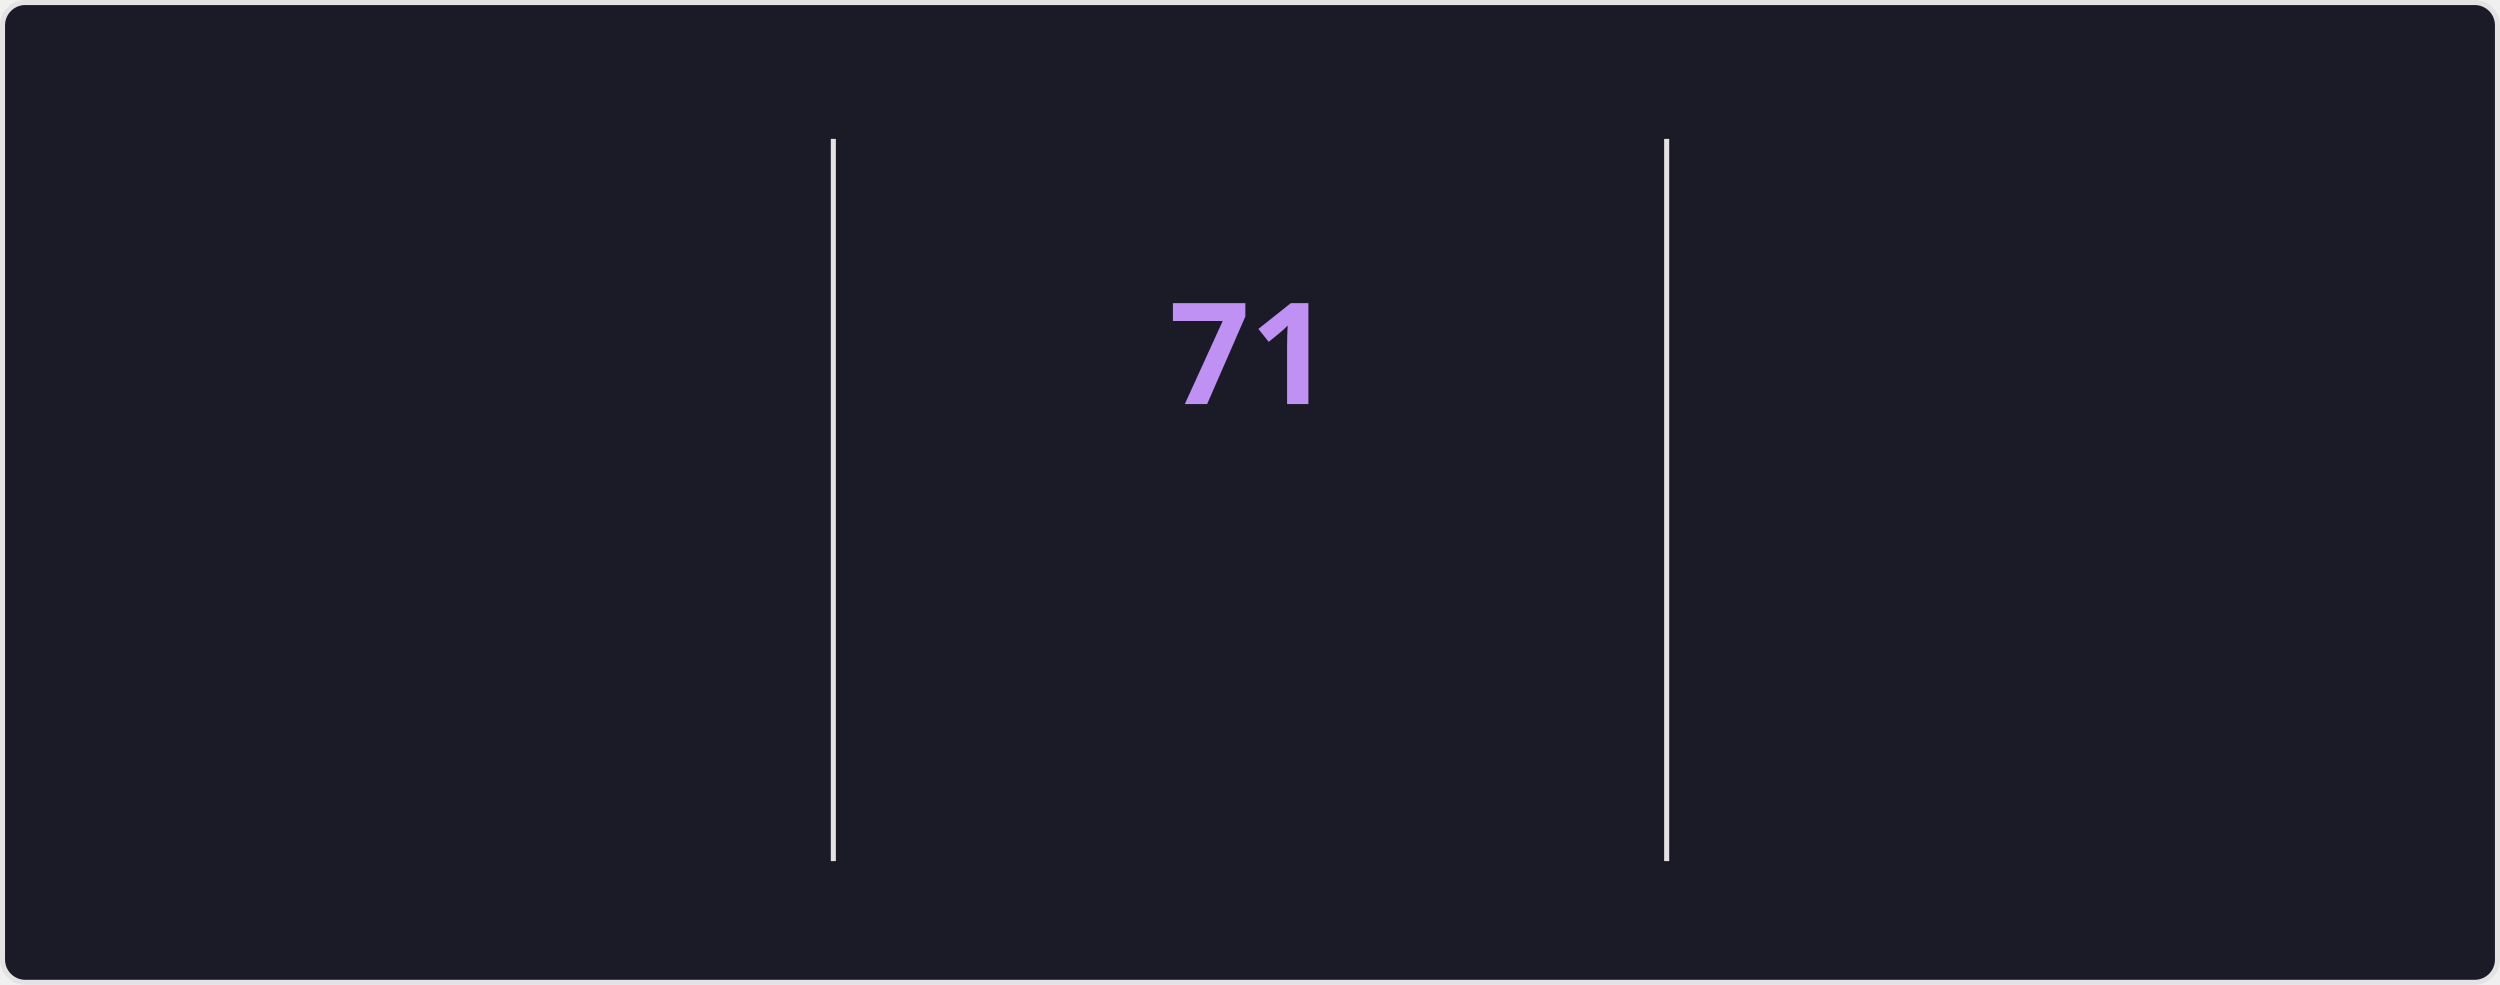
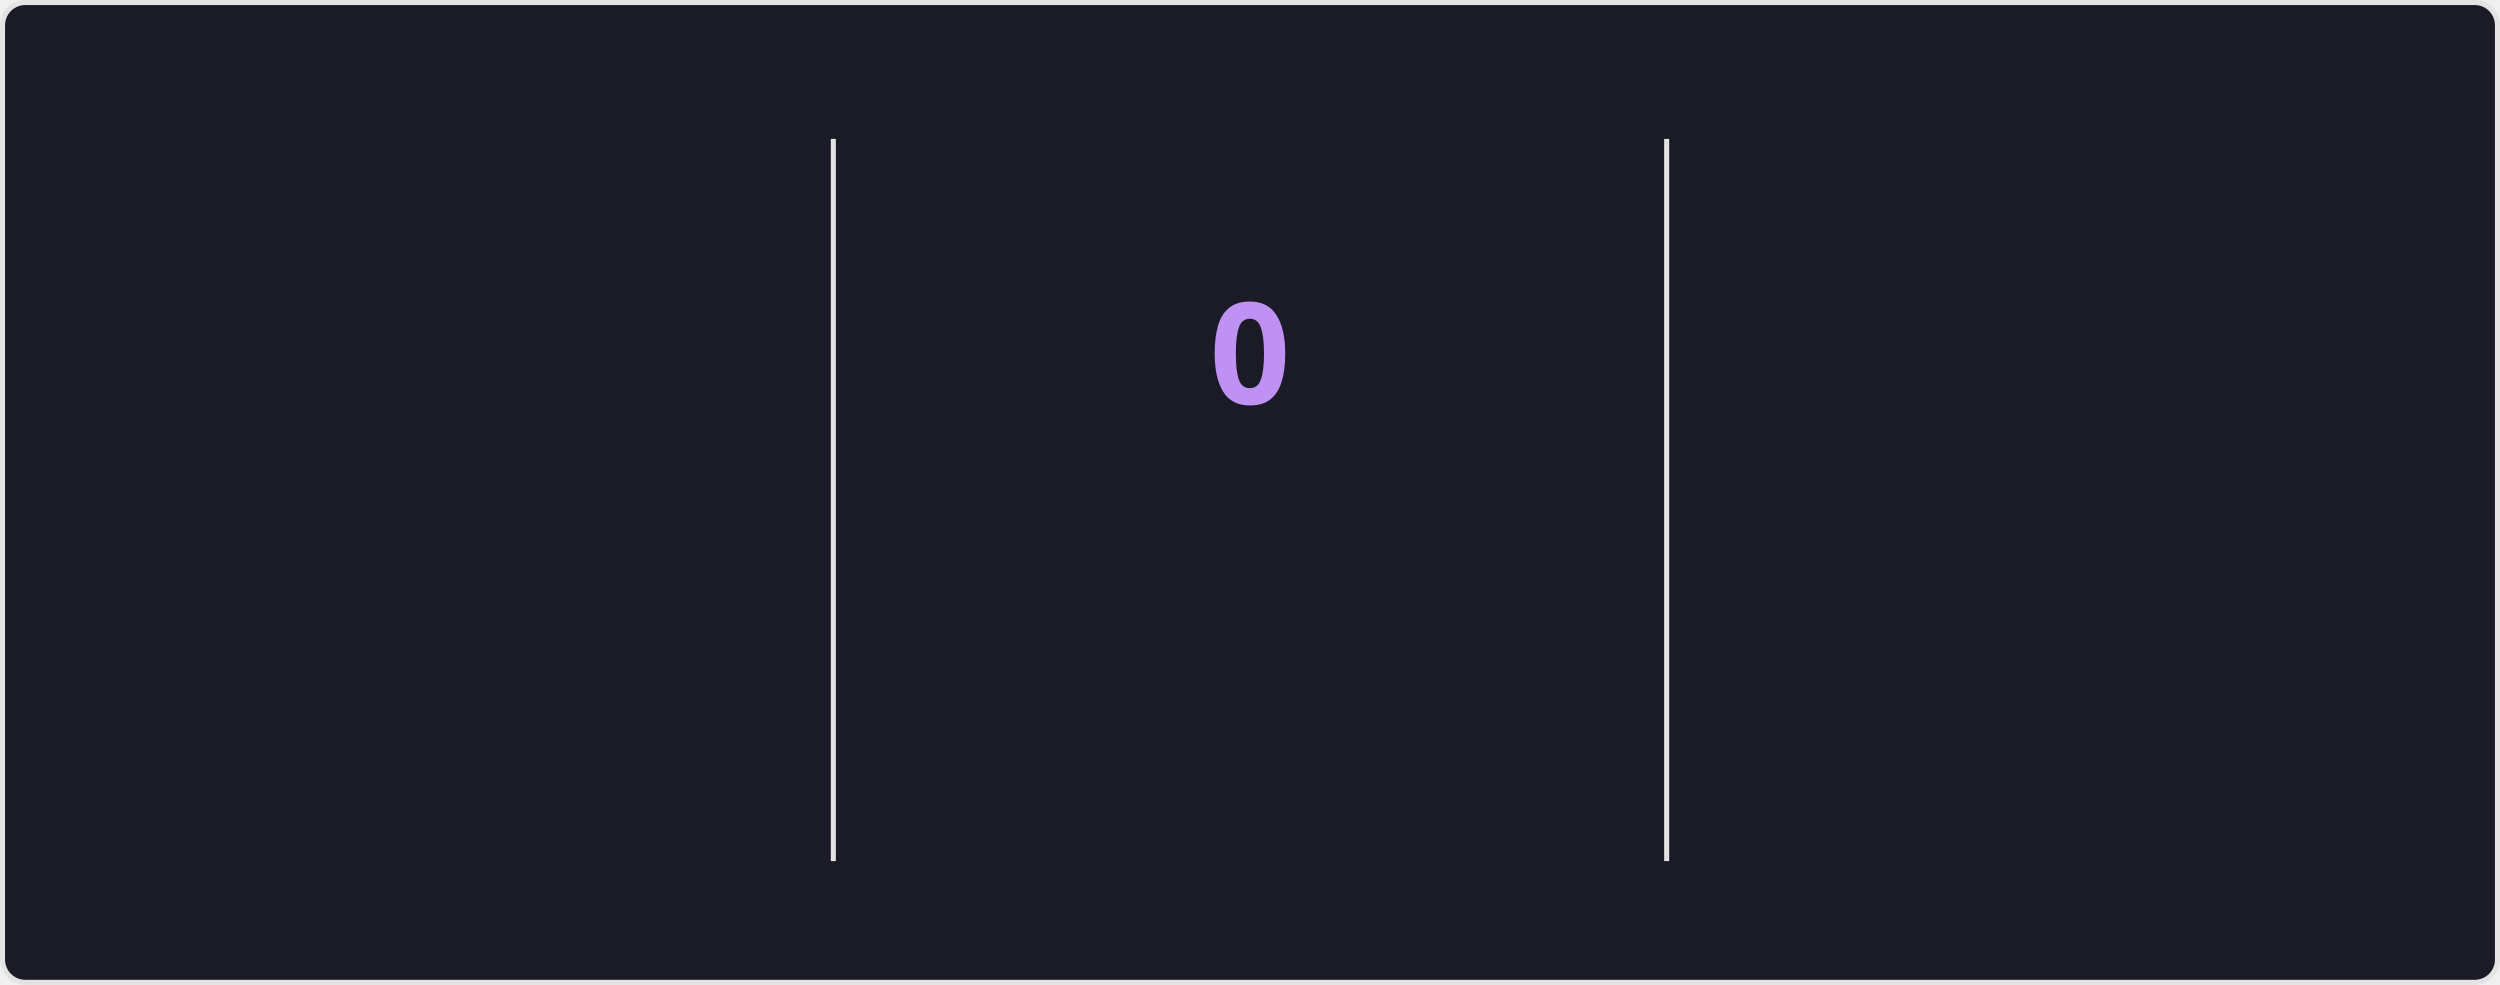
<svg xmlns="http://www.w3.org/2000/svg" style="isolation: isolate" viewBox="0 0 495 195" width="495px" height="195px" direction="ltr">
  <style>
    @keyframes currstreak {
      0% { font-size: 3px; opacity: 0.2; }
      80% { font-size: 34px; opacity: 1; }
      100% { font-size: 28px; opacity: 1; }
    }
    @keyframes fadein {
      0% { opacity: 0; }
      100% { opacity: 1; }
    }
    .big-number {
      font-family: "Segoe UI", Ubuntu, sans-serif;
      font-weight: 700;
      font-size: 28px;
      fill: #70a5fd;
    }
    .label {
      font-family: "Segoe UI", Ubuntu, sans-serif;
      font-weight: 400;
      font-size: 14px;
      fill: #70a5fd;
    }
    .range-text {
      font-family: "Segoe UI", Ubuntu, sans-serif;
      font-weight: 400;
      font-size: 12px;
      fill: #38bdae;
    }
    .current-streak-num {
      font-family: "Segoe UI", Ubuntu, sans-serif;
      font-weight: 700;
      font-size: 28px;
      fill: #bf91f3;
    }</style>
  <defs>
    <clipPath id="outer_rectangle">
      <rect width="495" height="195" rx="4.5" />
    </clipPath>
    <mask id="mask_out_ring_behind_fire">
      <rect width="495" height="195" fill="white" />
      <ellipse id="mask-ellipse" cx="247.5" cy="32" rx="13" ry="18" fill="black" />
    </mask>
  </defs>
  <g clip-path="url(#outer_rectangle)">
    <g style="isolation: isolate">
      <rect fill="#1a1b27" rx="4.5" x="0.5" y="0.5" width="494" height="194" stroke="#e4e2e2" />
    </g>
    <g style="isolation: isolate">
      <line x1="165" y1="28" x2="165" y2="170" vector-effect="non-scaling-stroke" stroke-width="1" stroke="#e4e2e2" stroke-linejoin="miter" stroke-linecap="square" stroke-miterlimit="3" />
      <line x1="330" y1="28" x2="330" y2="170" vector-effect="non-scaling-stroke" stroke-width="1" stroke="#e4e2e2" stroke-linejoin="miter" stroke-linecap="square" stroke-miterlimit="3" />
    </g>
    <g style="isolation: isolate">
      <g transform="translate(82.5, 48)">
        <text x="0" y="32" stroke-width="0" text-anchor="middle" class="big-number" style="opacity: 0; animation: fadein 0.5s linear forwards 0.6s">
            5.9K
          </text>
      </g>
      <g transform="translate(82.5, 84)">
        <text x="0" y="32" stroke-width="0" text-anchor="middle" class="label" style="opacity: 0; animation: fadein 0.5s linear forwards 0.7s">
            Total Contributions
          </text>
      </g>
      <g transform="translate(82.5, 114)">
        <text x="0" y="32" stroke-width="0" text-anchor="middle" class="range-text" style="opacity: 0; animation: fadein 0.5s linear forwards 0.8s">
            Sep 21 - Present
          </text>
      </g>
    </g>
    <g style="isolation: isolate">
      <g mask="url(#mask_out_ring_behind_fire)">
        <circle cx="247.5" cy="71" r="40" fill="none" stroke="#70a5fd" stroke-width="5" style="opacity: 0; animation: fadein 0.5s linear forwards 0.4s" />
      </g>
      <g transform="translate(247.5, 19.5)" stroke-opacity="0" style="opacity: 0; animation: fadein 0.5s linear forwards 0.6s">
        <path d="M -12 -0.5 L 15 -0.5 L 15 23.5 L -12 23.5 L -12 -0.5 Z" fill="none" />
        <path d="M 1.5 0.67 C 1.5 0.67 2.24 3.32 2.24 5.47 C 2.24 7.53 0.89 9.2 -1.17 9.2 C -3.23 9.2 -4.79 7.53 -4.79 5.47 L -4.76 5.11 C -6.78 7.51 -8 10.62 -8 13.99 C -8 18.41 -4.42 22 0 22 C 4.42 22 8 18.41 8 13.99 C 8 8.6 5.41 3.79 1.5 0.67 Z M -0.29 19 C -2.07 19 -3.51 17.6 -3.51 15.86 C -3.51 14.24 -2.46 13.1 -0.7 12.74 C 1.07 12.38 2.9 11.53 3.92 10.16 C 4.31 11.45 4.51 12.81 4.51 14.2 C 4.51 16.85 2.36 19 -0.29 19 Z" fill="#70a5fd" stroke-opacity="0" />
      </g>
      <g transform="translate(247.5, 48)">
        <text x="0" y="32" stroke-width="0" text-anchor="middle" class="current-streak-num" style="animation: currstreak 0.6s linear forwards">
-             71
+             0
          </text>
      </g>
      <g transform="translate(247.5, 108)">
        <text x="0" y="32" stroke-width="0" text-anchor="middle" class="label" style="opacity: 0; animation: fadein 0.5s linear forwards 0.9s">
            Current Streak
          </text>
      </g>
      <g transform="translate(247.5, 145)">
        <text x="0" y="21" stroke-width="0" text-anchor="middle" class="range-text" style="opacity: 0; animation: fadein 0.5s linear forwards 0.9s">
-             Jul 12 - Sep 20
+             0 days
          </text>
      </g>
    </g>
    <g style="isolation: isolate">
      <g transform="translate(412.5, 48)">
        <text x="0" y="32" stroke-width="0" text-anchor="middle" class="big-number" style="opacity: 0; animation: fadein 0.5s linear forwards 1.2s">
            71
          </text>
      </g>
      <g transform="translate(412.5, 84)">
        <text x="0" y="32" stroke-width="0" text-anchor="middle" class="label" style="opacity: 0; animation: fadein 0.5s linear forwards 1.3s">
            Longest Streak
          </text>
      </g>
      <g transform="translate(412.5, 114)">
        <text x="0" y="32" stroke-width="0" text-anchor="middle" class="range-text" style="opacity: 0; animation: fadein 0.5s linear forwards 1.4s">
            Jul 12 - Sep 20
          </text>
      </g>
    </g>
  </g>
</svg>
